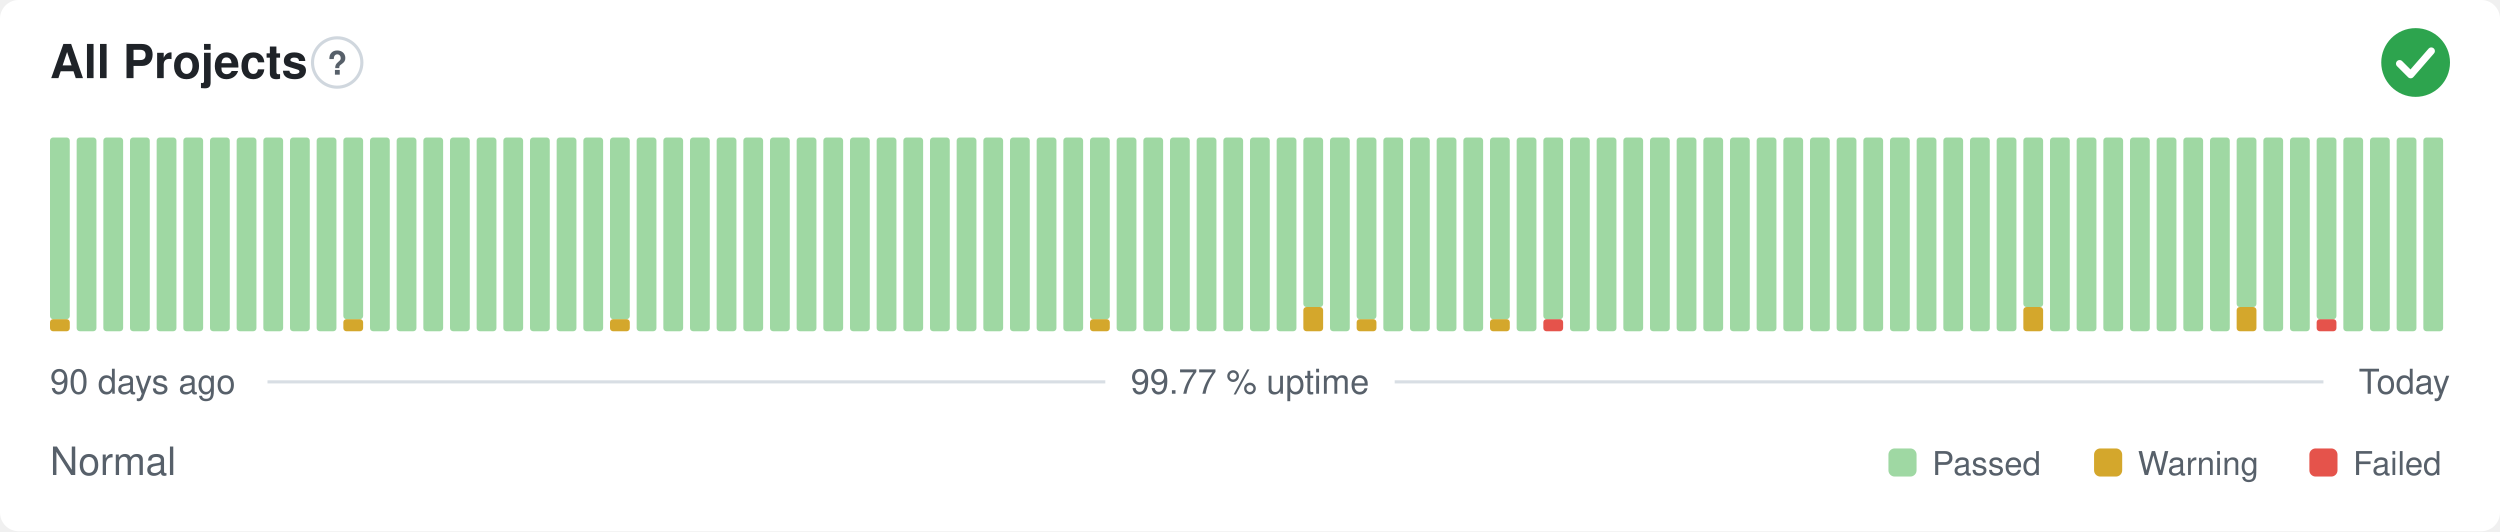
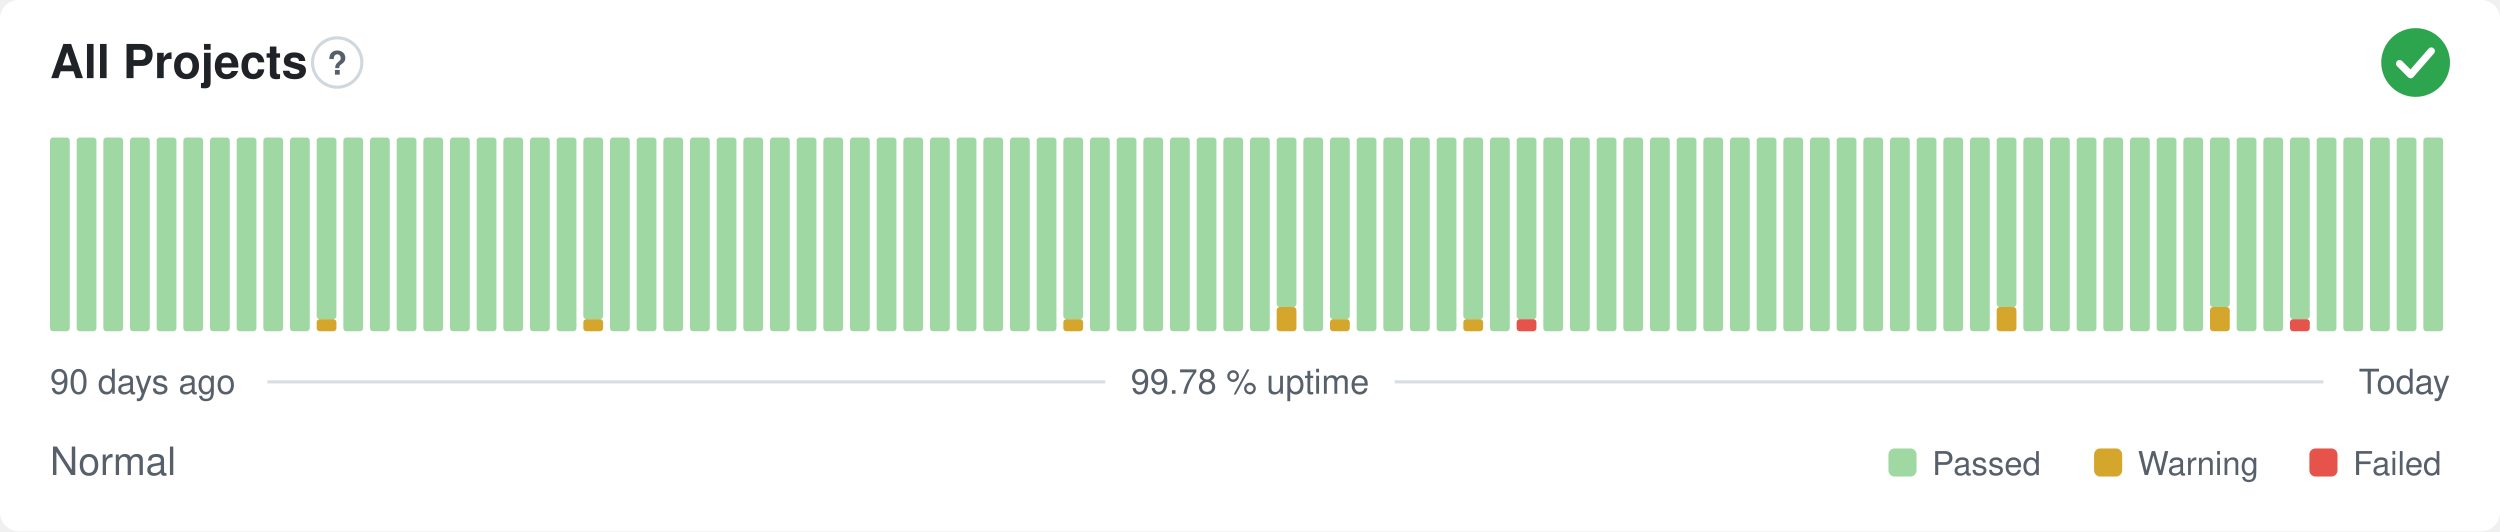
- <svg xmlns="http://www.w3.org/2000/svg" width="800" height="170" viewBox="0 0 800 170" role="img" aria-label="All Projects: Normal, 99.77 % uptime over the last 90 days" font-family="-apple-system,BlinkMacSystemFont,'Segoe UI',Helvetica,Arial,sans-serif">
+ <svg xmlns="http://www.w3.org/2000/svg" width="800" height="170" viewBox="0 0 800 170" role="img" aria-label="All Projects: Normal, 99.78 % uptime over the last 90 days" font-family="-apple-system,BlinkMacSystemFont,'Segoe UI',Helvetica,Arial,sans-serif">
  <style>
    @media (prefers-color-scheme: dark) {
      .bg { fill: #0d1117 }
      .title { fill: #e6edf3 }
      .muted { fill: #8b949e }
      .hint { stroke: #30363d }
      .rule { stroke: #30363d }
      .nodata { fill: #21262d }
    }
  </style>
  <rect class="bg" width="800" height="170" rx="6" fill="#ffffff" />
  <text class="title" x="16" y="25" font-size="15" font-weight="600" fill="#1f2328">All Projects</text>
  <circle class="hint" cx="107.9" cy="20" r="7.9" fill="none" stroke="#d0d7de" stroke-width="1" />
  <text class="muted" x="107.9" y="23.9" text-anchor="middle" font-size="10.4" font-weight="700" fill="#57606a">?</text>
  <circle cx="773" cy="20" r="11" fill="#2da44e" />
  <path d="M767.87 20.37l3.54 3.54 6.60 -7.58" fill="none" stroke="#fff" stroke-width="2.31" stroke-linecap="round" stroke-linejoin="round" />
-   <rect x="16.00" y="102.13" width="6.33" height="3.88" rx="1" fill="#d4a72c" />
-   <rect x="16.00" y="44.00" width="6.33" height="58.13" rx="1" fill="#9fd8a3" />
+   <rect x="16.00" y="44.00" width="6.33" height="62.00" rx="1" fill="#9fd8a3" />
  <rect x="24.53" y="44.00" width="6.33" height="62.00" rx="1" fill="#9fd8a3" />
  <rect x="33.07" y="44.00" width="6.33" height="62.00" rx="1" fill="#9fd8a3" />
  <rect x="41.60" y="44.00" width="6.33" height="62.00" rx="1" fill="#9fd8a3" />
  <rect x="50.13" y="44.00" width="6.33" height="62.00" rx="1" fill="#9fd8a3" />
  <rect x="58.67" y="44.00" width="6.33" height="62.00" rx="1" fill="#9fd8a3" />
  <rect x="67.20" y="44.00" width="6.33" height="62.00" rx="1" fill="#9fd8a3" />
  <rect x="75.73" y="44.00" width="6.33" height="62.00" rx="1" fill="#9fd8a3" />
  <rect x="84.27" y="44.00" width="6.33" height="62.00" rx="1" fill="#9fd8a3" />
  <rect x="92.80" y="44.00" width="6.33" height="62.00" rx="1" fill="#9fd8a3" />
-   <rect x="101.33" y="44.00" width="6.33" height="62.00" rx="1" fill="#9fd8a3" />
-   <rect x="109.87" y="102.13" width="6.33" height="3.88" rx="1" fill="#d4a72c" />
-   <rect x="109.87" y="44.00" width="6.33" height="58.13" rx="1" fill="#9fd8a3" />
+   <rect x="101.33" y="102.13" width="6.33" height="3.88" rx="1" fill="#d4a72c" />
+   <rect x="101.33" y="44.00" width="6.33" height="58.13" rx="1" fill="#9fd8a3" />
+   <rect x="109.87" y="44.00" width="6.33" height="62.00" rx="1" fill="#9fd8a3" />
  <rect x="118.40" y="44.00" width="6.33" height="62.00" rx="1" fill="#9fd8a3" />
  <rect x="126.93" y="44.00" width="6.33" height="62.00" rx="1" fill="#9fd8a3" />
  <rect x="135.47" y="44.00" width="6.33" height="62.00" rx="1" fill="#9fd8a3" />
  <rect x="144.00" y="44.00" width="6.33" height="62.00" rx="1" fill="#9fd8a3" />
  <rect x="152.53" y="44.00" width="6.33" height="62.00" rx="1" fill="#9fd8a3" />
  <rect x="161.07" y="44.00" width="6.33" height="62.00" rx="1" fill="#9fd8a3" />
  <rect x="169.60" y="44.00" width="6.33" height="62.00" rx="1" fill="#9fd8a3" />
  <rect x="178.13" y="44.00" width="6.33" height="62.00" rx="1" fill="#9fd8a3" />
-   <rect x="186.67" y="44.00" width="6.33" height="62.00" rx="1" fill="#9fd8a3" />
-   <rect x="195.20" y="102.13" width="6.33" height="3.88" rx="1" fill="#d4a72c" />
-   <rect x="195.20" y="44.00" width="6.33" height="58.13" rx="1" fill="#9fd8a3" />
+   <rect x="186.67" y="102.13" width="6.33" height="3.88" rx="1" fill="#d4a72c" />
+   <rect x="186.67" y="44.00" width="6.33" height="58.13" rx="1" fill="#9fd8a3" />
+   <rect x="195.20" y="44.00" width="6.33" height="62.00" rx="1" fill="#9fd8a3" />
  <rect x="203.73" y="44.00" width="6.33" height="62.00" rx="1" fill="#9fd8a3" />
  <rect x="212.27" y="44.00" width="6.33" height="62.00" rx="1" fill="#9fd8a3" />
  <rect x="220.80" y="44.00" width="6.33" height="62.00" rx="1" fill="#9fd8a3" />
  <rect x="229.33" y="44.00" width="6.33" height="62.00" rx="1" fill="#9fd8a3" />
  <rect x="237.87" y="44.00" width="6.33" height="62.00" rx="1" fill="#9fd8a3" />
  <rect x="246.40" y="44.00" width="6.33" height="62.00" rx="1" fill="#9fd8a3" />
  <rect x="254.93" y="44.00" width="6.33" height="62.00" rx="1" fill="#9fd8a3" />
  <rect x="263.47" y="44.00" width="6.33" height="62.00" rx="1" fill="#9fd8a3" />
  <rect x="272.00" y="44.00" width="6.33" height="62.00" rx="1" fill="#9fd8a3" />
  <rect x="280.53" y="44.00" width="6.33" height="62.00" rx="1" fill="#9fd8a3" />
  <rect x="289.07" y="44.00" width="6.33" height="62.00" rx="1" fill="#9fd8a3" />
  <rect x="297.60" y="44.00" width="6.33" height="62.00" rx="1" fill="#9fd8a3" />
  <rect x="306.13" y="44.00" width="6.33" height="62.00" rx="1" fill="#9fd8a3" />
  <rect x="314.67" y="44.00" width="6.33" height="62.00" rx="1" fill="#9fd8a3" />
  <rect x="323.20" y="44.00" width="6.33" height="62.00" rx="1" fill="#9fd8a3" />
  <rect x="331.73" y="44.00" width="6.33" height="62.00" rx="1" fill="#9fd8a3" />
-   <rect x="340.27" y="44.00" width="6.33" height="62.00" rx="1" fill="#9fd8a3" />
-   <rect x="348.80" y="102.13" width="6.33" height="3.88" rx="1" fill="#d4a72c" />
-   <rect x="348.80" y="44.00" width="6.33" height="58.13" rx="1" fill="#9fd8a3" />
+   <rect x="340.27" y="102.13" width="6.33" height="3.88" rx="1" fill="#d4a72c" />
+   <rect x="340.27" y="44.00" width="6.33" height="58.13" rx="1" fill="#9fd8a3" />
+   <rect x="348.80" y="44.00" width="6.33" height="62.00" rx="1" fill="#9fd8a3" />
  <rect x="357.33" y="44.00" width="6.33" height="62.00" rx="1" fill="#9fd8a3" />
  <rect x="365.87" y="44.00" width="6.33" height="62.00" rx="1" fill="#9fd8a3" />
  <rect x="374.40" y="44.00" width="6.33" height="62.00" rx="1" fill="#9fd8a3" />
  <rect x="382.93" y="44.00" width="6.33" height="62.00" rx="1" fill="#9fd8a3" />
  <rect x="391.47" y="44.00" width="6.33" height="62.00" rx="1" fill="#9fd8a3" />
  <rect x="400.00" y="44.00" width="6.33" height="62.00" rx="1" fill="#9fd8a3" />
-   <rect x="408.53" y="44.00" width="6.33" height="62.00" rx="1" fill="#9fd8a3" />
-   <rect x="417.07" y="98.25" width="6.33" height="7.75" rx="1" fill="#d4a72c" />
-   <rect x="417.07" y="44.00" width="6.33" height="54.25" rx="1" fill="#9fd8a3" />
-   <rect x="425.60" y="44.00" width="6.33" height="62.00" rx="1" fill="#9fd8a3" />
-   <rect x="434.13" y="102.13" width="6.33" height="3.88" rx="1" fill="#d4a72c" />
-   <rect x="434.13" y="44.00" width="6.33" height="58.13" rx="1" fill="#9fd8a3" />
+   <rect x="408.53" y="98.25" width="6.33" height="7.75" rx="1" fill="#d4a72c" />
+   <rect x="408.53" y="44.00" width="6.33" height="54.25" rx="1" fill="#9fd8a3" />
+   <rect x="417.07" y="44.00" width="6.33" height="62.00" rx="1" fill="#9fd8a3" />
+   <rect x="425.60" y="102.13" width="6.33" height="3.88" rx="1" fill="#d4a72c" />
+   <rect x="425.60" y="44.00" width="6.33" height="58.13" rx="1" fill="#9fd8a3" />
+   <rect x="434.13" y="44.00" width="6.33" height="62.00" rx="1" fill="#9fd8a3" />
  <rect x="442.67" y="44.00" width="6.33" height="62.00" rx="1" fill="#9fd8a3" />
  <rect x="451.20" y="44.00" width="6.33" height="62.00" rx="1" fill="#9fd8a3" />
  <rect x="459.73" y="44.00" width="6.33" height="62.00" rx="1" fill="#9fd8a3" />
-   <rect x="468.27" y="44.00" width="6.33" height="62.00" rx="1" fill="#9fd8a3" />
-   <rect x="476.80" y="102.13" width="6.33" height="3.88" rx="1" fill="#d4a72c" />
-   <rect x="476.80" y="44.00" width="6.33" height="58.13" rx="1" fill="#9fd8a3" />
-   <rect x="485.33" y="44.00" width="6.33" height="62.00" rx="1" fill="#9fd8a3" />
-   <rect x="493.87" y="102.13" width="6.33" height="3.88" rx="1" fill="#e5534b" />
-   <rect x="493.87" y="44.00" width="6.33" height="58.13" rx="1" fill="#9fd8a3" />
+   <rect x="468.27" y="102.13" width="6.33" height="3.88" rx="1" fill="#d4a72c" />
+   <rect x="468.27" y="44.00" width="6.33" height="58.13" rx="1" fill="#9fd8a3" />
+   <rect x="476.80" y="44.00" width="6.33" height="62.00" rx="1" fill="#9fd8a3" />
+   <rect x="485.33" y="102.13" width="6.33" height="3.88" rx="1" fill="#e5534b" />
+   <rect x="485.33" y="44.00" width="6.33" height="58.13" rx="1" fill="#9fd8a3" />
+   <rect x="493.87" y="44.00" width="6.33" height="62.00" rx="1" fill="#9fd8a3" />
  <rect x="502.40" y="44.00" width="6.33" height="62.00" rx="1" fill="#9fd8a3" />
  <rect x="510.93" y="44.00" width="6.33" height="62.00" rx="1" fill="#9fd8a3" />
  <rect x="519.47" y="44.00" width="6.33" height="62.00" rx="1" fill="#9fd8a3" />
  <rect x="528.00" y="44.00" width="6.33" height="62.00" rx="1" fill="#9fd8a3" />
  <rect x="536.53" y="44.00" width="6.33" height="62.00" rx="1" fill="#9fd8a3" />
  <rect x="545.07" y="44.00" width="6.33" height="62.00" rx="1" fill="#9fd8a3" />
  <rect x="553.60" y="44.00" width="6.33" height="62.00" rx="1" fill="#9fd8a3" />
  <rect x="562.13" y="44.00" width="6.33" height="62.00" rx="1" fill="#9fd8a3" />
  <rect x="570.67" y="44.00" width="6.33" height="62.00" rx="1" fill="#9fd8a3" />
  <rect x="579.20" y="44.00" width="6.33" height="62.00" rx="1" fill="#9fd8a3" />
  <rect x="587.73" y="44.00" width="6.33" height="62.00" rx="1" fill="#9fd8a3" />
  <rect x="596.27" y="44.00" width="6.33" height="62.00" rx="1" fill="#9fd8a3" />
  <rect x="604.80" y="44.00" width="6.33" height="62.00" rx="1" fill="#9fd8a3" />
  <rect x="613.33" y="44.00" width="6.33" height="62.00" rx="1" fill="#9fd8a3" />
  <rect x="621.87" y="44.00" width="6.33" height="62.00" rx="1" fill="#9fd8a3" />
  <rect x="630.40" y="44.00" width="6.33" height="62.00" rx="1" fill="#9fd8a3" />
-   <rect x="638.93" y="44.00" width="6.33" height="62.00" rx="1" fill="#9fd8a3" />
-   <rect x="647.47" y="98.25" width="6.33" height="7.75" rx="1" fill="#d4a72c" />
-   <rect x="647.47" y="44.00" width="6.33" height="54.25" rx="1" fill="#9fd8a3" />
+   <rect x="638.93" y="98.25" width="6.33" height="7.75" rx="1" fill="#d4a72c" />
+   <rect x="638.93" y="44.00" width="6.33" height="54.25" rx="1" fill="#9fd8a3" />
+   <rect x="647.47" y="44.00" width="6.33" height="62.00" rx="1" fill="#9fd8a3" />
  <rect x="656.00" y="44.00" width="6.33" height="62.00" rx="1" fill="#9fd8a3" />
  <rect x="664.53" y="44.00" width="6.33" height="62.00" rx="1" fill="#9fd8a3" />
  <rect x="673.07" y="44.00" width="6.33" height="62.00" rx="1" fill="#9fd8a3" />
  <rect x="681.60" y="44.00" width="6.33" height="62.00" rx="1" fill="#9fd8a3" />
  <rect x="690.13" y="44.00" width="6.33" height="62.00" rx="1" fill="#9fd8a3" />
  <rect x="698.67" y="44.00" width="6.33" height="62.00" rx="1" fill="#9fd8a3" />
-   <rect x="707.20" y="44.00" width="6.33" height="62.00" rx="1" fill="#9fd8a3" />
-   <rect x="715.73" y="98.25" width="6.33" height="7.75" rx="1" fill="#d4a72c" />
-   <rect x="715.73" y="44.00" width="6.33" height="54.25" rx="1" fill="#9fd8a3" />
+   <rect x="707.20" y="98.25" width="6.33" height="7.75" rx="1" fill="#d4a72c" />
+   <rect x="707.20" y="44.00" width="6.33" height="54.25" rx="1" fill="#9fd8a3" />
+   <rect x="715.73" y="44.00" width="6.33" height="62.00" rx="1" fill="#9fd8a3" />
  <rect x="724.27" y="44.00" width="6.33" height="62.00" rx="1" fill="#9fd8a3" />
-   <rect x="732.80" y="44.00" width="6.33" height="62.00" rx="1" fill="#9fd8a3" />
-   <rect x="741.33" y="102.13" width="6.33" height="3.88" rx="1" fill="#e5534b" />
-   <rect x="741.33" y="44.00" width="6.33" height="58.13" rx="1" fill="#9fd8a3" />
+   <rect x="732.80" y="102.13" width="6.33" height="3.88" rx="1" fill="#e5534b" />
+   <rect x="732.80" y="44.00" width="6.33" height="58.13" rx="1" fill="#9fd8a3" />
+   <rect x="741.33" y="44.00" width="6.33" height="62.00" rx="1" fill="#9fd8a3" />
  <rect x="749.87" y="44.00" width="6.33" height="62.00" rx="1" fill="#9fd8a3" />
  <rect x="758.40" y="44.00" width="6.33" height="62.00" rx="1" fill="#9fd8a3" />
  <rect x="766.93" y="44.00" width="6.33" height="62.00" rx="1" fill="#9fd8a3" />
  <rect x="775.47" y="44.00" width="6.33" height="62.00" rx="1" fill="#9fd8a3" />
  <text class="muted" x="16" y="126" font-size="11" fill="#57606a">90 days ago</text>
-   <text class="muted" x="400" y="126" text-anchor="middle" font-size="11" fill="#57606a">99.77 % uptime</text>
+   <text class="muted" x="400" y="126" text-anchor="middle" font-size="11" fill="#57606a">99.78 % uptime</text>
  <text class="muted" x="784" y="126" text-anchor="end" font-size="11" fill="#57606a">Today</text>
  <line class="rule" x1="85.6" y1="122.2" x2="353.7" y2="122.2" stroke="#d8dee4" stroke-width="1" />
  <line class="rule" x1="446.3" y1="122.2" x2="743.5" y2="122.2" stroke="#d8dee4" stroke-width="1" />
  <text class="muted" x="16" y="152" font-size="12.5" fill="#57606a">Normal</text>
  <rect x="604.3" y="143.5" width="9.0" height="9.0" rx="2" fill="#9fd8a3" />
  <text class="muted" x="618.3" y="152" font-size="10.5" fill="#57606a">Passed</text>
  <rect x="670.1" y="143.5" width="9.0" height="9.0" rx="2" fill="#d4a72c" />
  <text class="muted" x="684.1" y="152" font-size="10.5" fill="#57606a">Warning</text>
  <rect x="739.0" y="143.5" width="9.0" height="9.0" rx="2" fill="#e5534b" />
  <text class="muted" x="753.0" y="152" font-size="10.5" fill="#57606a">Failed</text>
</svg>
